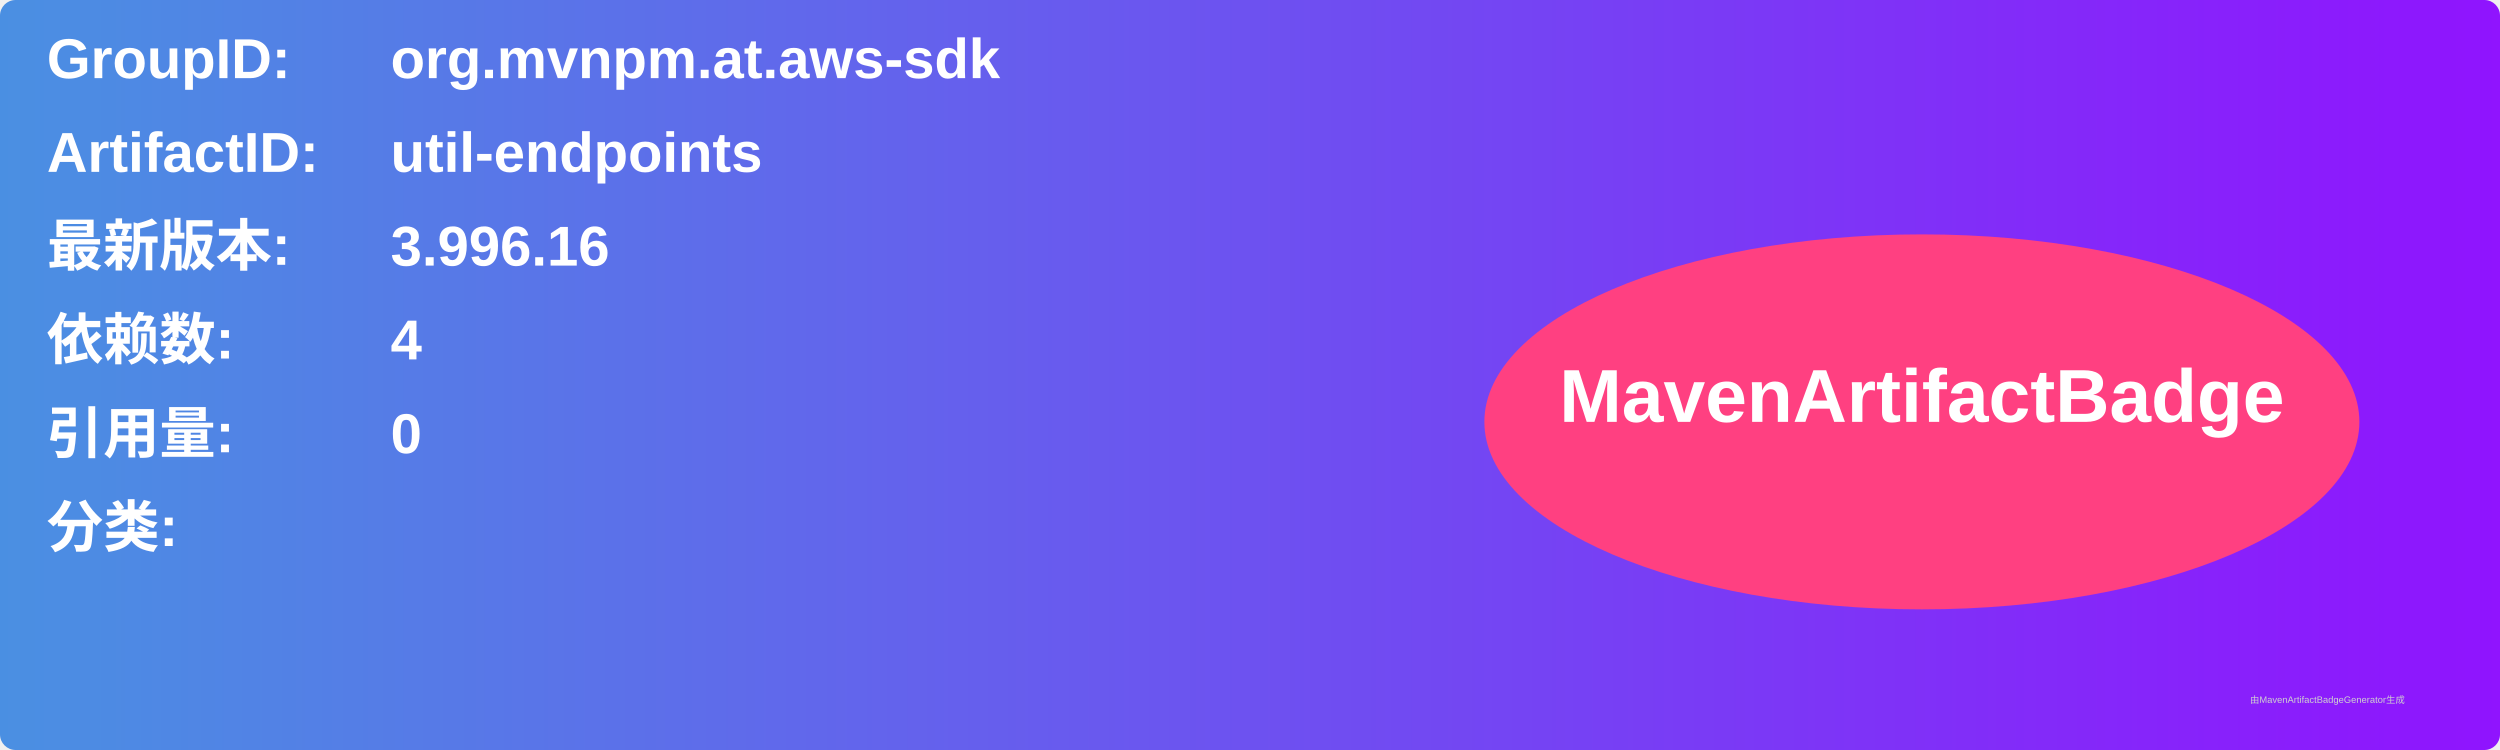
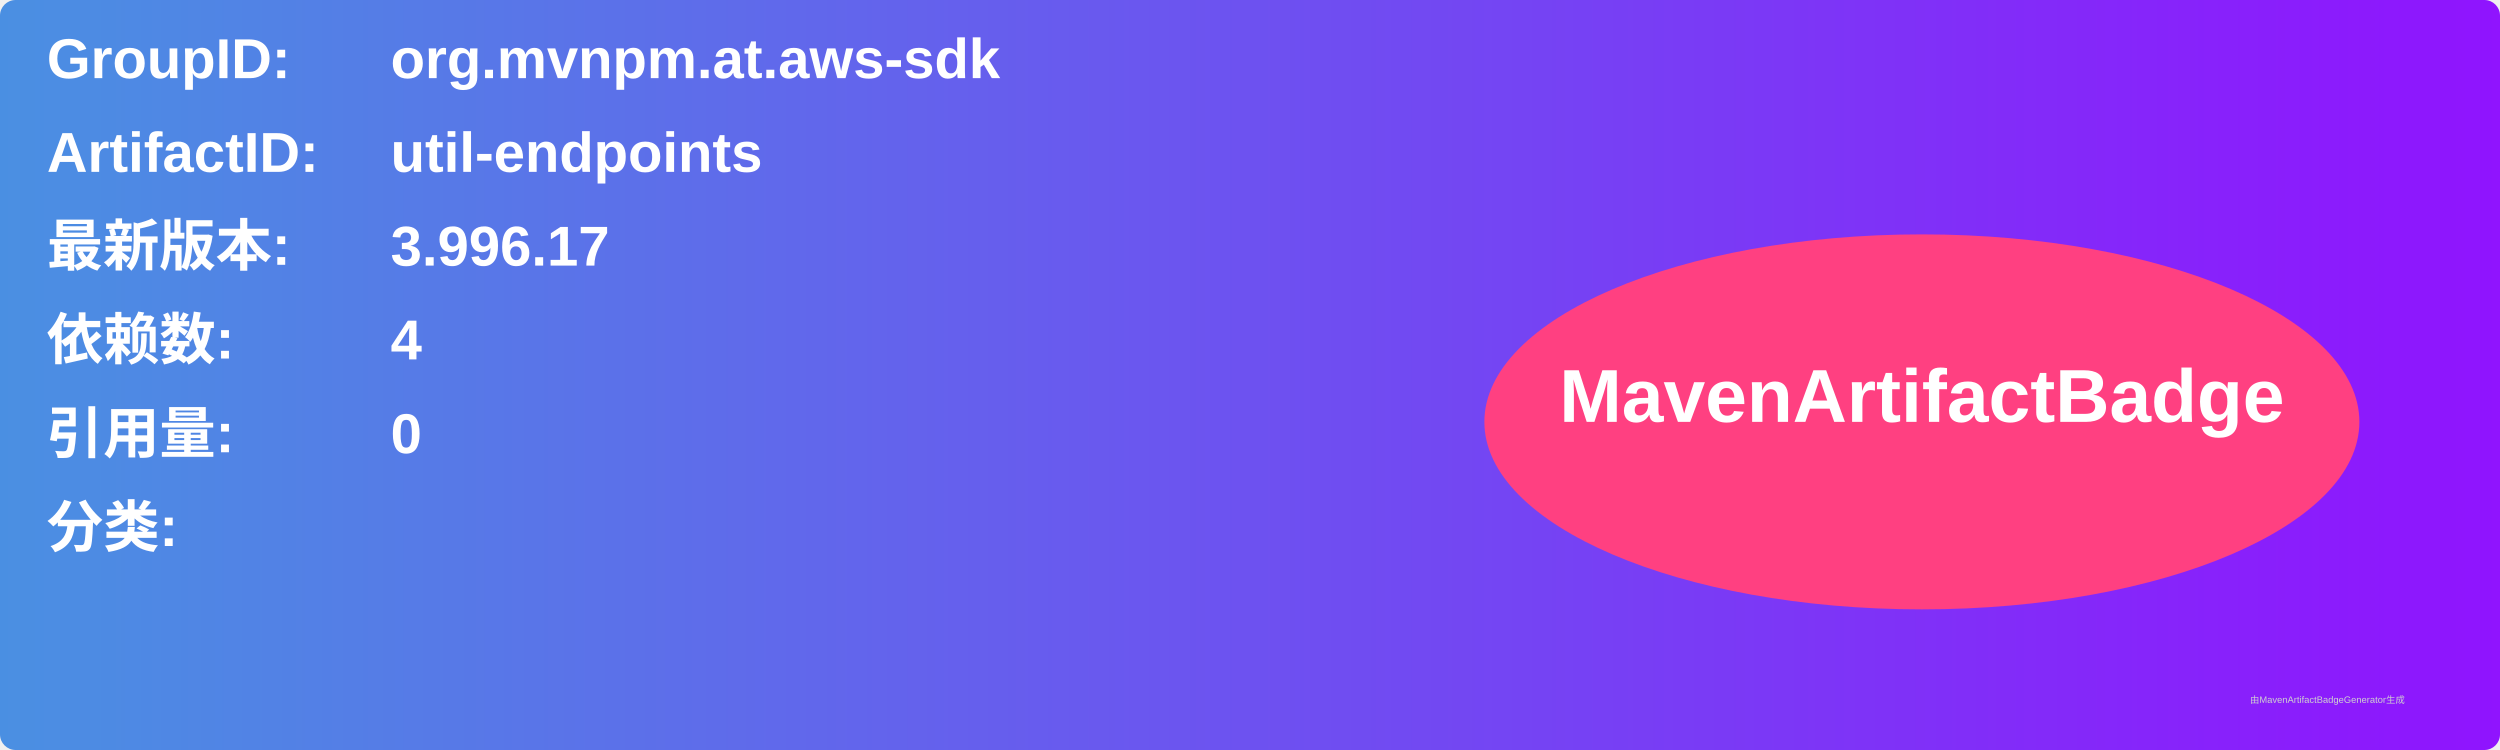
<svg xmlns="http://www.w3.org/2000/svg" width="800" height="240" viewBox="0 0 800 240">
  <linearGradient id="grad" x1="0%" y1="0%" x2="100%" y2="0%">
    <stop offset="0%" stop-color="#4a90e2" />
    <stop offset="100%" stop-color="#9013fe" />
  </linearGradient>
  <rect width="100%" height="100%" rx="5" ry="5" fill="url(#grad)" />
  <g transform="translate(15, 15)">
    <text x="0" y="10" font-family="Arial" font-size="18" fill="white" font-weight="bold" width="260">GroupID:</text>
    <text x="110" y="10" font-family="Arial" font-size="18" fill="white" font-weight="bold" width="460">org.mvnpm.at.aws-sdk</text>
    <text x="0" y="40" font-family="Arial" font-size="18" fill="white" font-weight="bold" width="260">ArtifactID:</text>
    <text x="110" y="40" font-family="Arial" font-size="18" fill="white" font-weight="bold" width="460">util-endpoints</text>
    <text x="0" y="70" font-family="Arial" font-size="18" fill="white" font-weight="bold">最新版本:</text>
    <text x="110" y="70" font-family="Arial" font-size="18" fill="white" font-weight="bold">
-       <tspan font-weight="bold">3.996.16</tspan>
+       <tspan font-weight="bold">3.996.17</tspan>
    </text>
    <text x="0" y="100" font-family="Arial" font-size="18" fill="white" font-weight="bold">依赖数: </text>
    <text x="110" y="100" font-family="Arial" font-size="18" fill="white">
      <tspan font-weight="bold">4</tspan>
    </text>
    <text x="0" y="130" font-family="Arial" font-size="18" fill="white" font-weight="bold">引用量: </text>
    <text x="110" y="130" font-family="Arial" font-size="18" fill="white">
      <tspan font-weight="bold">0</tspan>
    </text>
    <text x="0" y="160" font-family="Arial" font-size="18" fill="white" font-weight="bold">分类:</text>
    <text x="10" y="190" font-family="Arial" font-size="10" fill="white">
      <tspan font-weight="bold" />
    </text>
    <ellipse cx="600" cy="120" rx="140" ry="60" fill="#ff4081" />
    <text x="600" y="120" text-anchor="middle" font-family="Arial" font-size="24" fill="white" font-weight="bold">MavenArtifactBadge</text>
  </g>
  <text x="720" y="225" font-family="Arial" font-size="3" fill="#d0d0d0">由MavenArtifactBadgeGenerator生成</text>
</svg>
